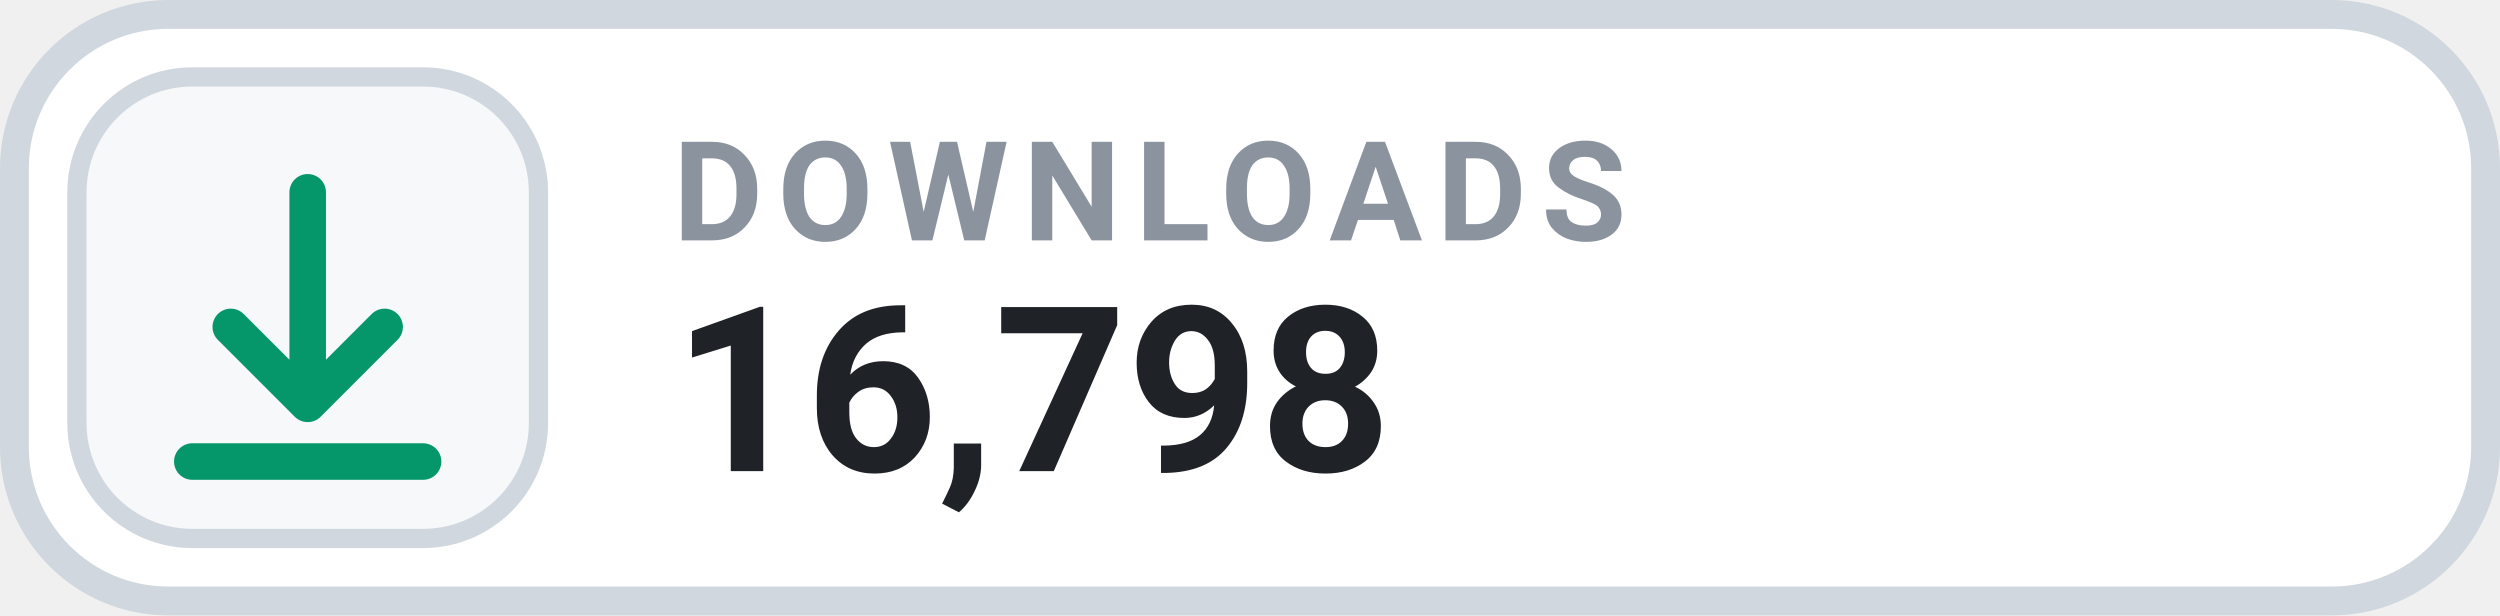
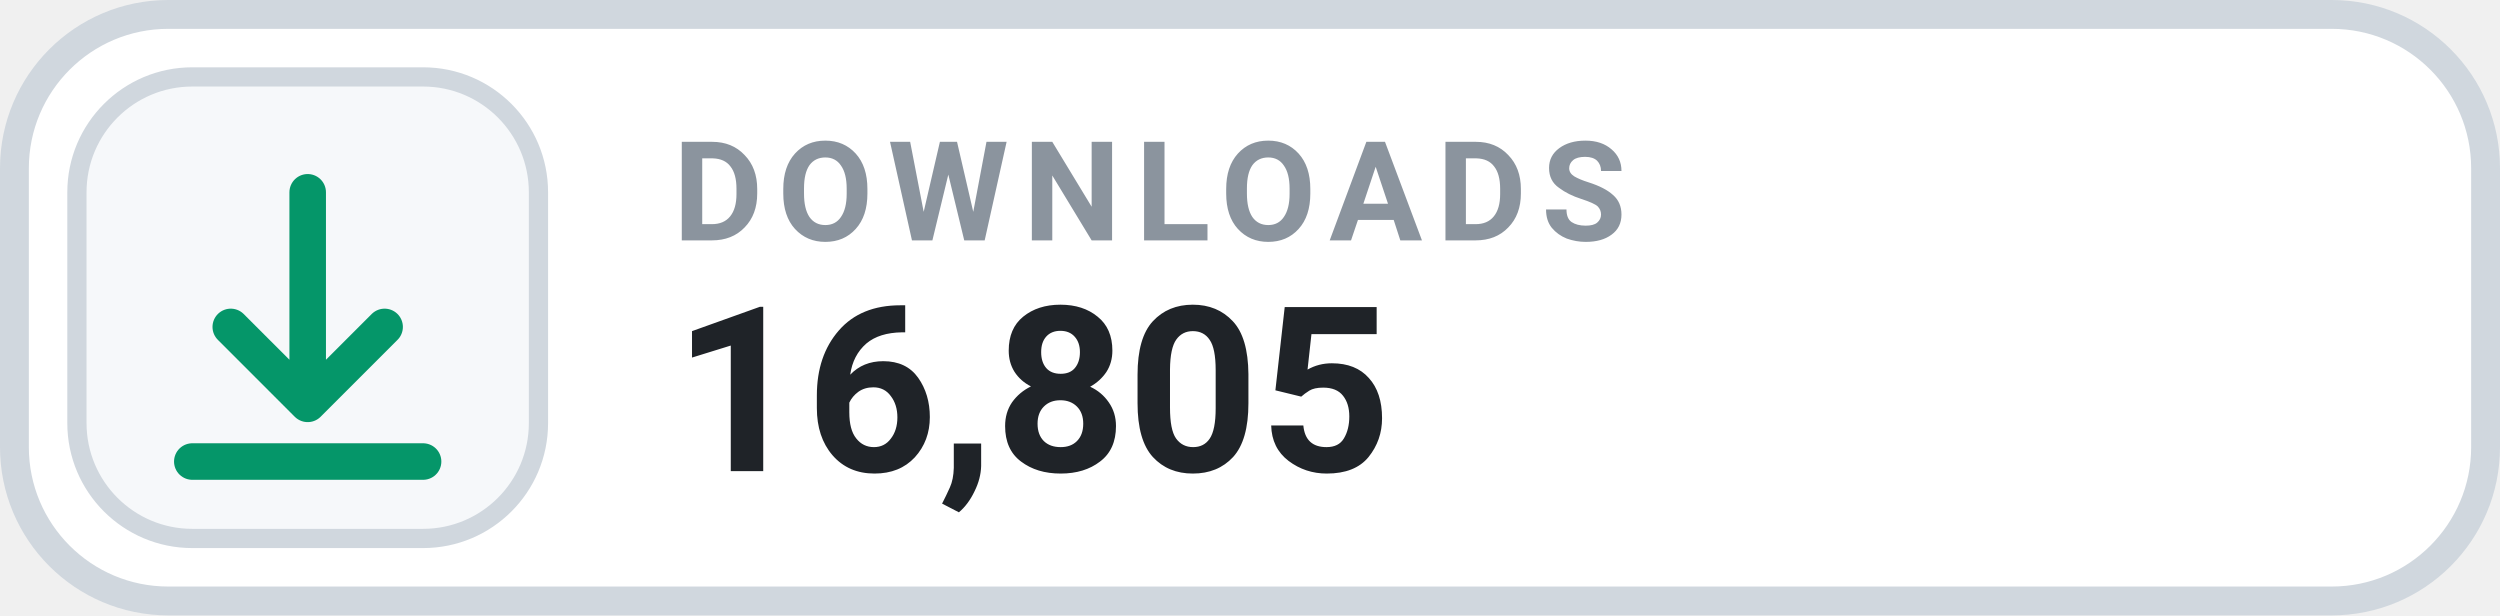
- <svg xmlns="http://www.w3.org/2000/svg" width="130" height="32" viewBox="0 0 130 32" role="img" aria-label="DOWNLOADS 16,798">
+ <svg xmlns="http://www.w3.org/2000/svg" width="130" height="32" viewBox="0 0 130 32" role="img" aria-label="DOWNLOADS 16,805">
  <rect x=".75" y=".75" width="128.5" height="30.5" rx="8" fill="#FFFFFF" stroke="#D0D7DE" stroke-width="1.5" />
  <rect x="4" y="4" width="24" height="24" rx="6" fill="#F6F8FA" stroke="#D0D7DE" stroke-width="1" />
  <g transform="translate(16 16)" style="color:#059669;">
    <path d="M0 -6 v11 m0 0 l4 -4 m-4 4 l-4 -4 M-6 8 h12" fill="none" stroke="currentColor" stroke-width="1.9" stroke-linecap="round" stroke-linejoin="round" />
  </g>
  <text x="35" y="12.5" fill="#8B949E" font-family="-apple-system,BlinkMacSystemFont,'Segoe UI',Roboto,Helvetica,Arial,sans-serif" font-size="7.2" font-weight="700" letter-spacing=".75">DOWNLOADS</text>
-   <text x="35" y="24.5" fill="#1F2328" font-family="-apple-system,BlinkMacSystemFont,'Segoe UI',Roboto,Helvetica,Arial,sans-serif" font-size="12" font-weight="700">16,798</text>
+   <text x="35" y="24.5" fill="#1F2328" font-family="-apple-system,BlinkMacSystemFont,'Segoe UI',Roboto,Helvetica,Arial,sans-serif" font-size="12" font-weight="700">16,805</text>
</svg>
